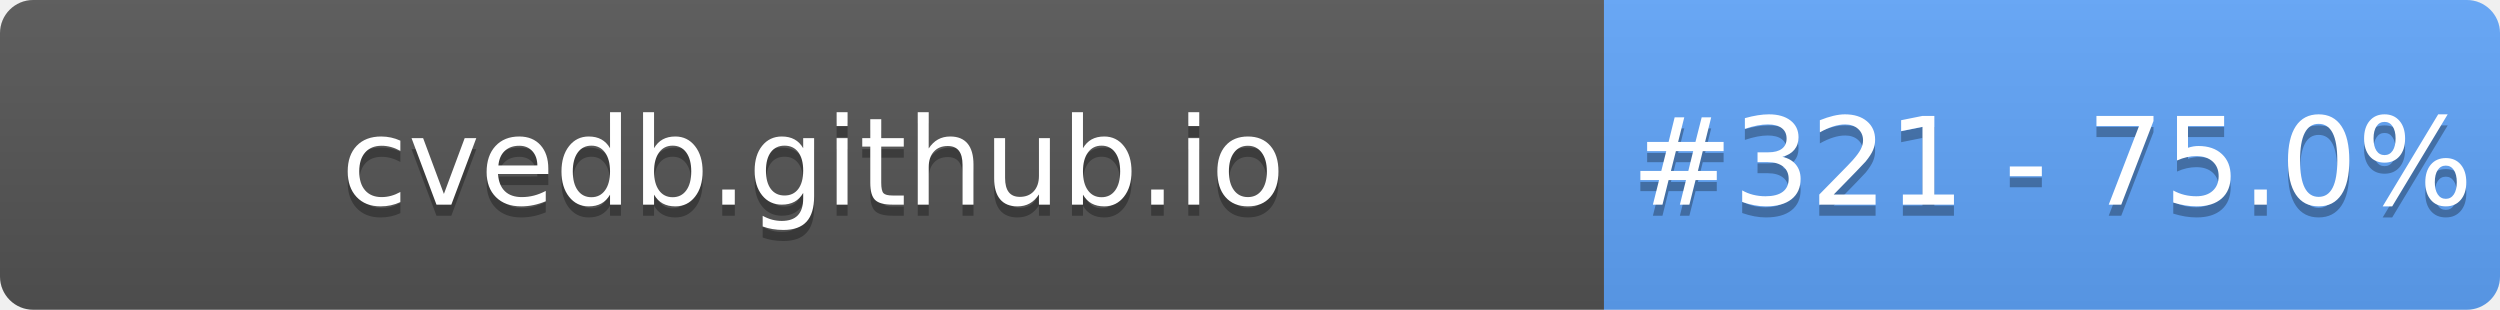
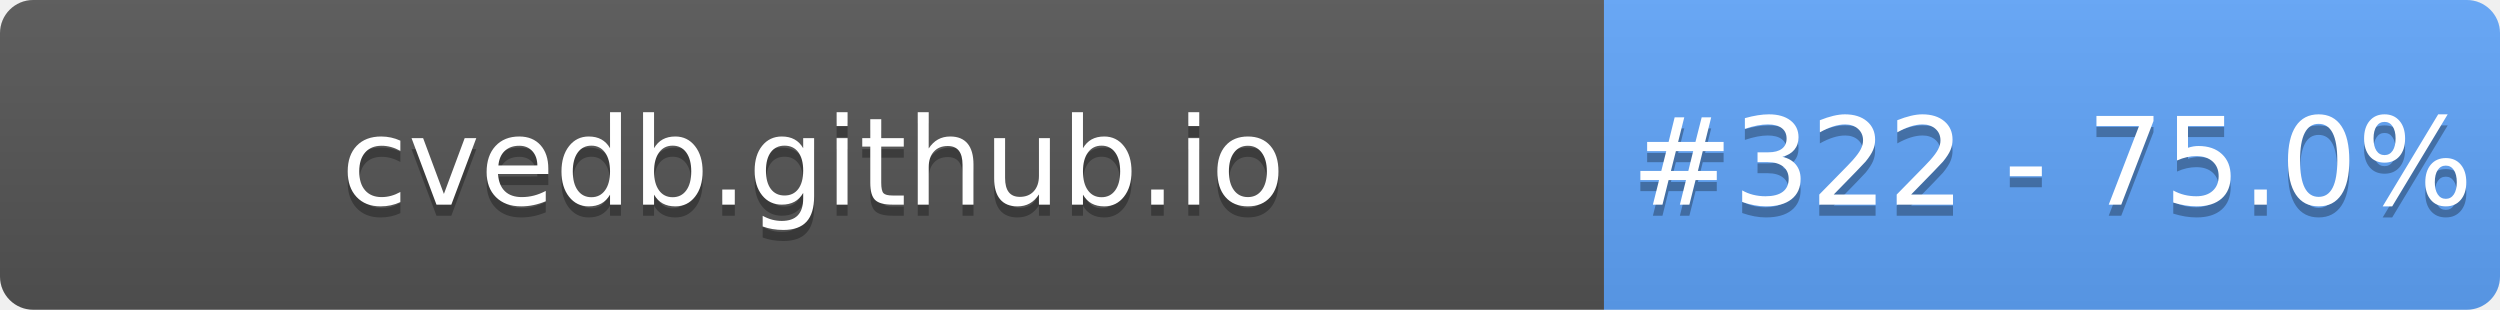
- <svg xmlns="http://www.w3.org/2000/svg" width="226" height="28" role="img" aria-label="cvedb.github.io: #321 - 75.0%">
+ <svg xmlns="http://www.w3.org/2000/svg" width="226" height="28" role="img" aria-label="cvedb.github.io: #322 - 75.0%">
  <linearGradient id="s" x2="0" y2="100%">
    <stop offset="0" stop-color="#bbb" stop-opacity=".1" />
    <stop offset="1" stop-opacity=".1" />
  </linearGradient>
  <clipPath id="r">
    <rect width="226" height="28" rx="3" fill="#fff" />
  </clipPath>
  <g clip-path="url(#r)">
    <rect width="145" height="28" fill="#555" />
    <rect x="145" width="81" height="28" fill="#60A5FA" />
    <rect width="226" height="28" fill="url(#s)" />
  </g>
  <g fill="#fff" text-anchor="middle" font-family="Verdana,Geneva,DejaVu Sans,sans-serif" text-rendering="geometricPrecision" font-size="110">
    <text aria-hidden="true" x="735" y="195" fill="#010101" fill-opacity=".3" transform="scale(.1)" textLength="1350">cvedb.github.io</text>
    <text x="735" y="185" transform="scale(.1)" fill="#fff" textLength="1350">cvedb.github.io</text>
-     <text aria-hidden="true" x="1855" y="195" fill="#010101" fill-opacity=".3" transform="scale(.1)" textLength="660">#321 - 75.0%</text>
-     <text x="1855" y="185" transform="scale(.1)" fill="#fff" textLength="660">#321 - 75.0%</text>
+     <text aria-hidden="true" x="1855" y="195" fill="#010101" fill-opacity=".3" transform="scale(.1)" textLength="660">#322 - 75.0%</text>
+     <text x="1855" y="185" transform="scale(.1)" fill="#fff" textLength="660">#322 - 75.0%</text>
  </g>
</svg>
